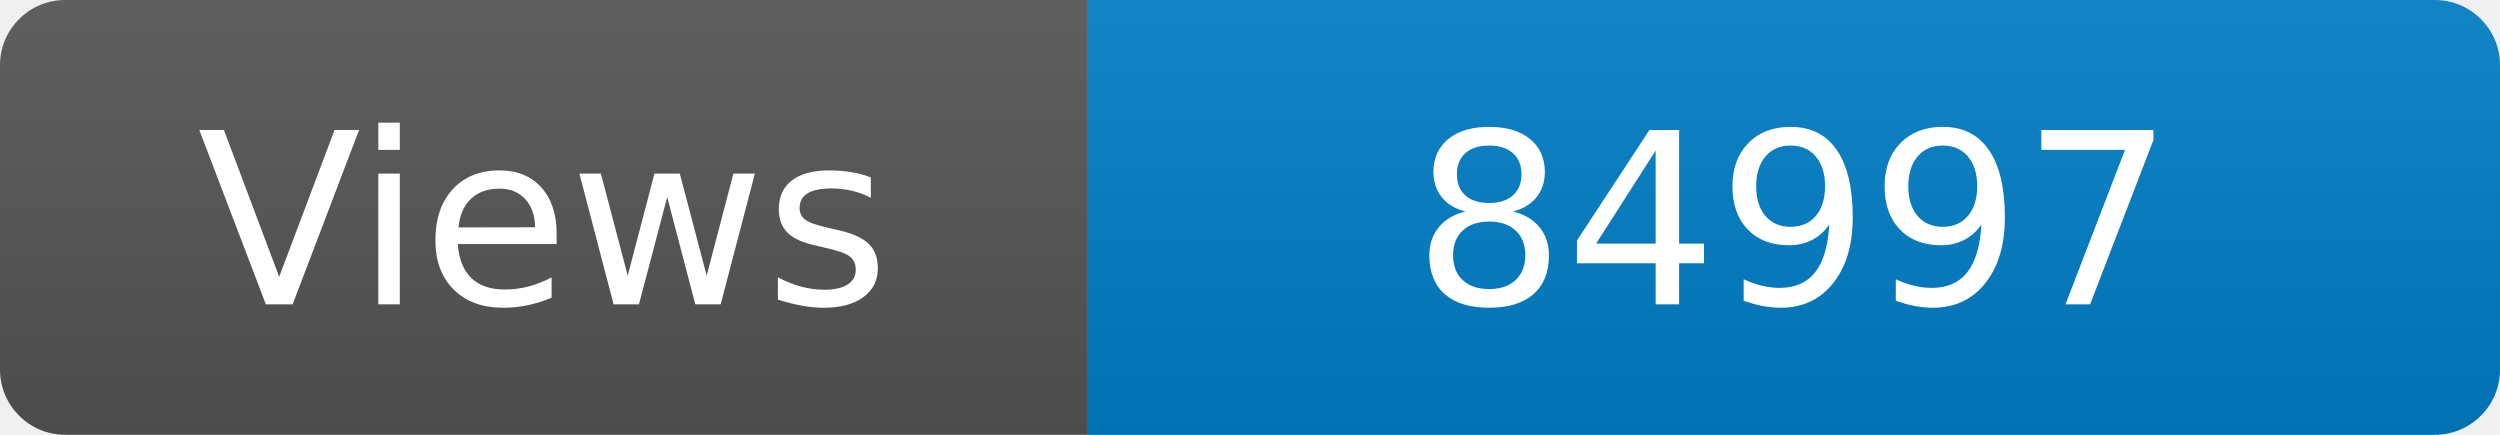
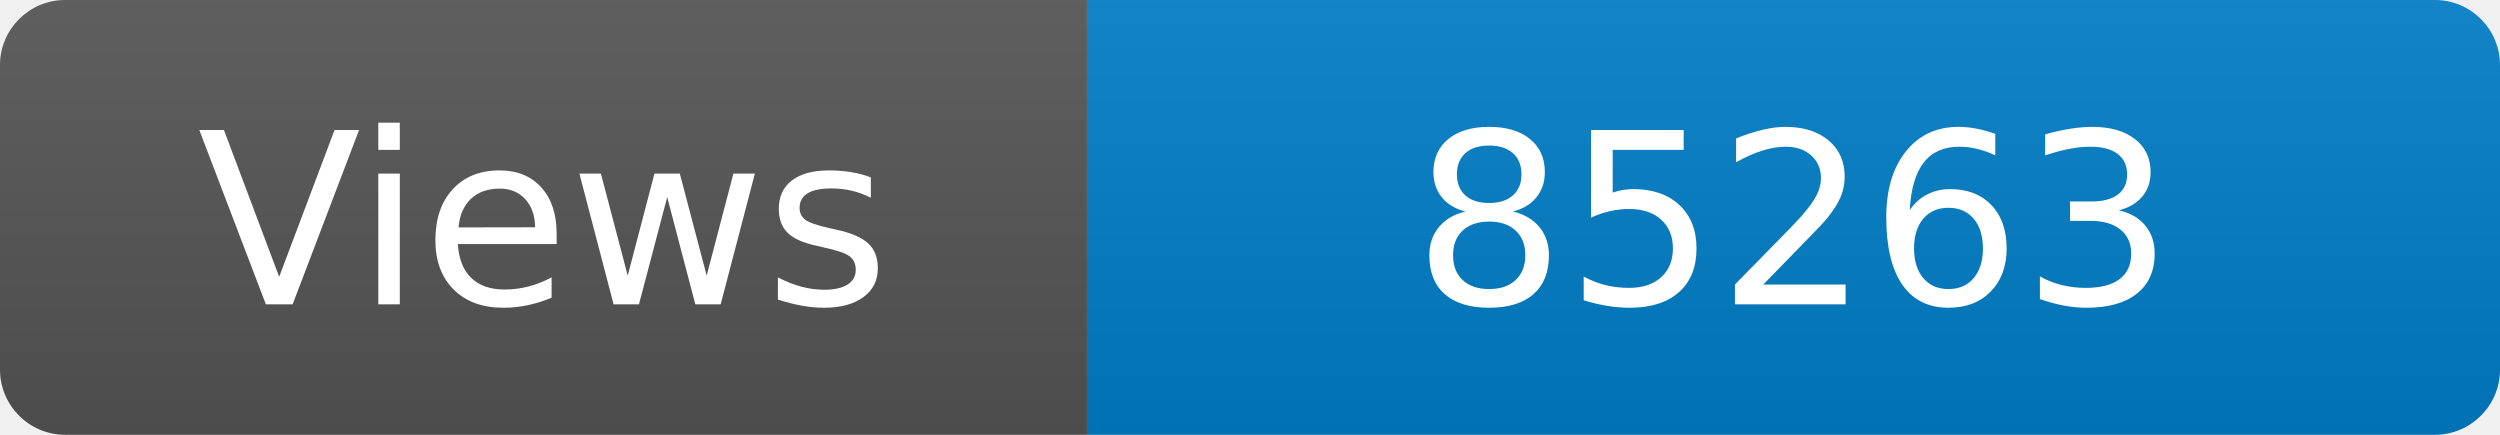
<svg xmlns="http://www.w3.org/2000/svg" width="115" height="20" role="img" aria-label="Maintained?: yes">
  <linearGradient id="s" x2="0" y2="100%">
    <stop offset="0" stop-color="#bbb" stop-opacity=".1" />
    <stop offset="1" stop-opacity=".1" />
  </linearGradient>
  <clipPath id="r">
    <rect width="115" height="20" rx="3" fill="#fff" />
  </clipPath>
  <g clip-path="url(#r)">
    <rect width="50" height="20" fill="#555" />
    <rect x="50" width="160" height="20" fill="#007ec6" />
    <rect width="115" height="20" fill="url(#s)" />
  </g>
  <g fill="#fff" text-anchor="middle" font-family="Verdana,Geneva,DejaVu Sans,sans-serif" font-size="110">
    <text x="250" y="140" transform="scale(.1)" fill="#fff">Views</text>
-     <text x="825" y="140" transform="scale(.1)" fill="#fff">84997</text>
+     <text x="825" y="140" transform="scale(.1)" fill="#fff">85263</text>
  </g>
</svg>
